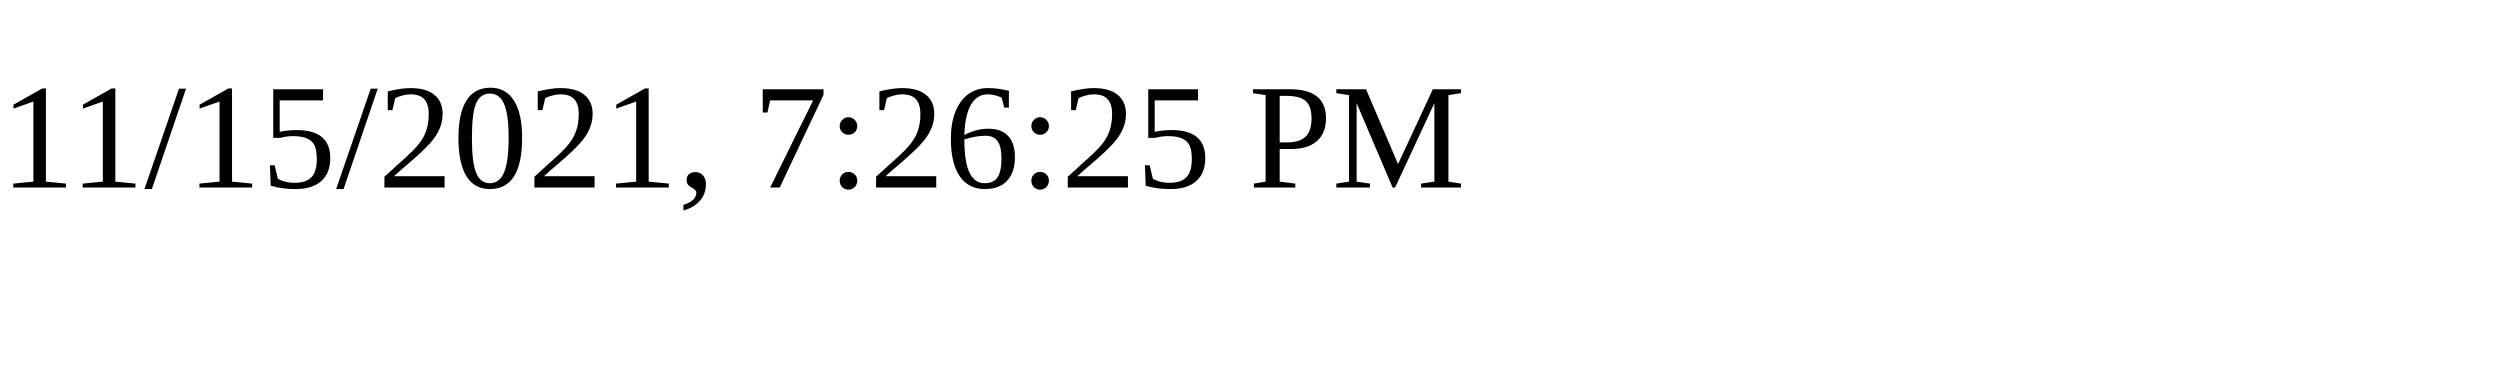
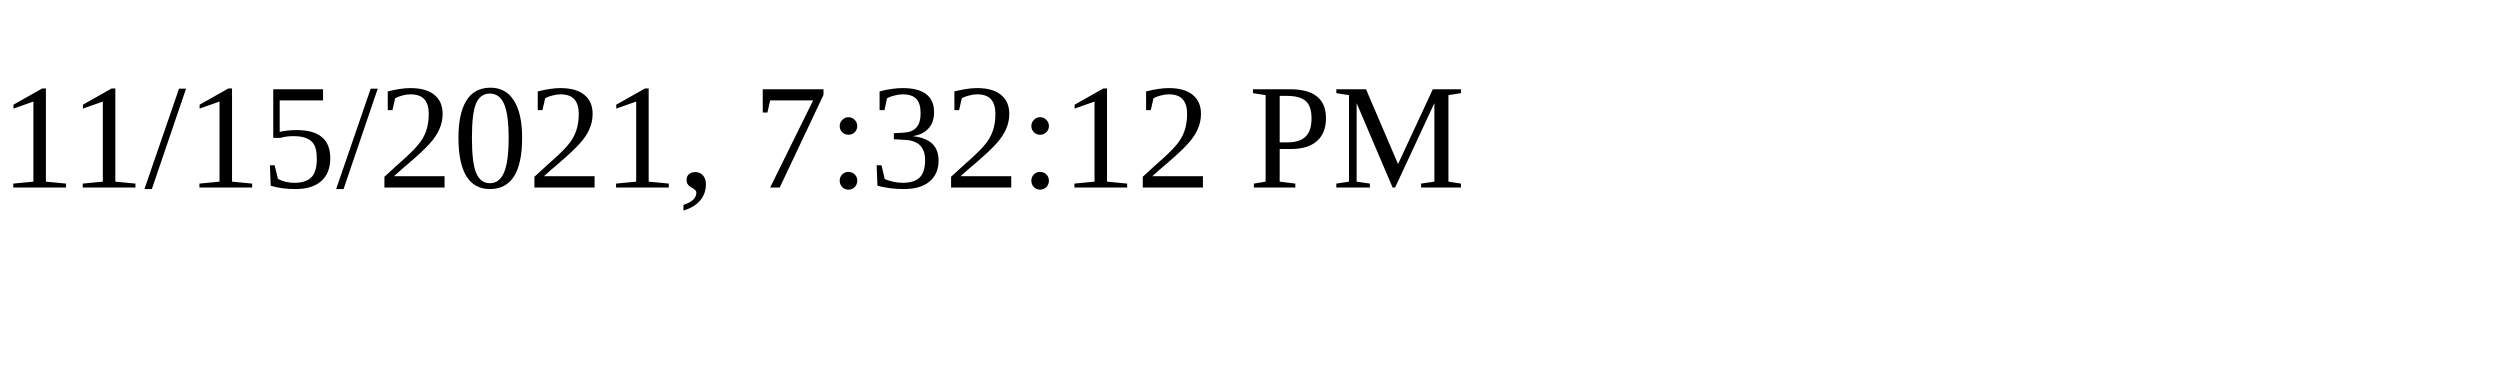
<svg xmlns="http://www.w3.org/2000/svg" height="30" width="200">
-   <text x="0" y="15">11/15/2021, 7:26:25 PM</text>
+   <text x="0" y="15">11/15/2021, 7:32:12 PM</text>
</svg>
